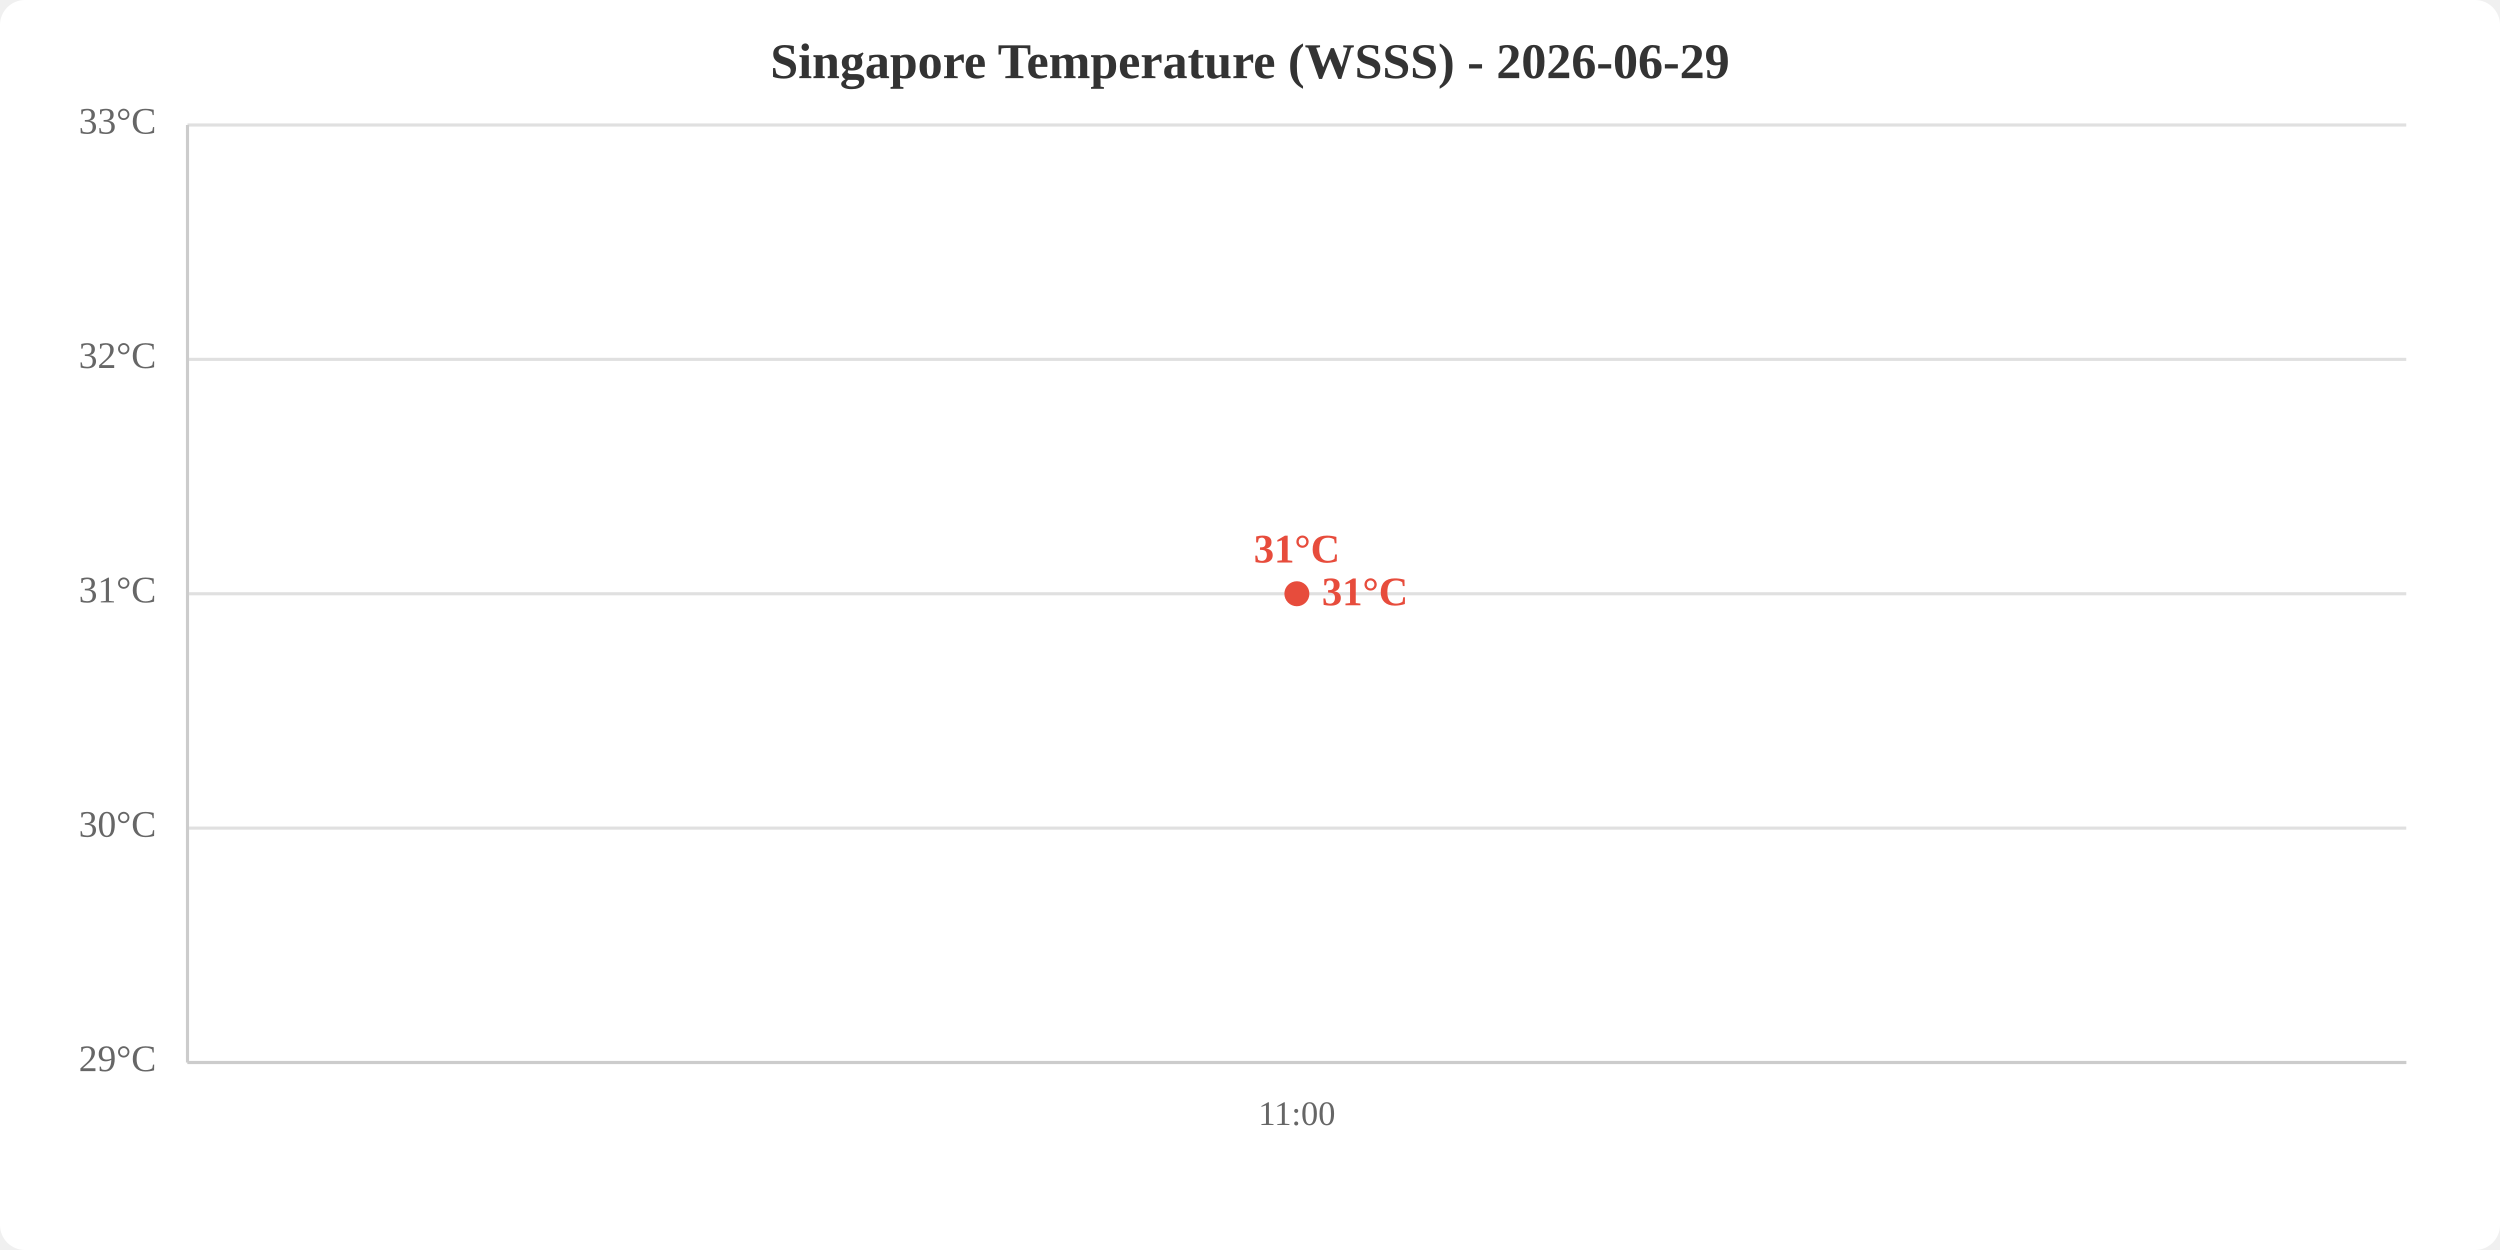
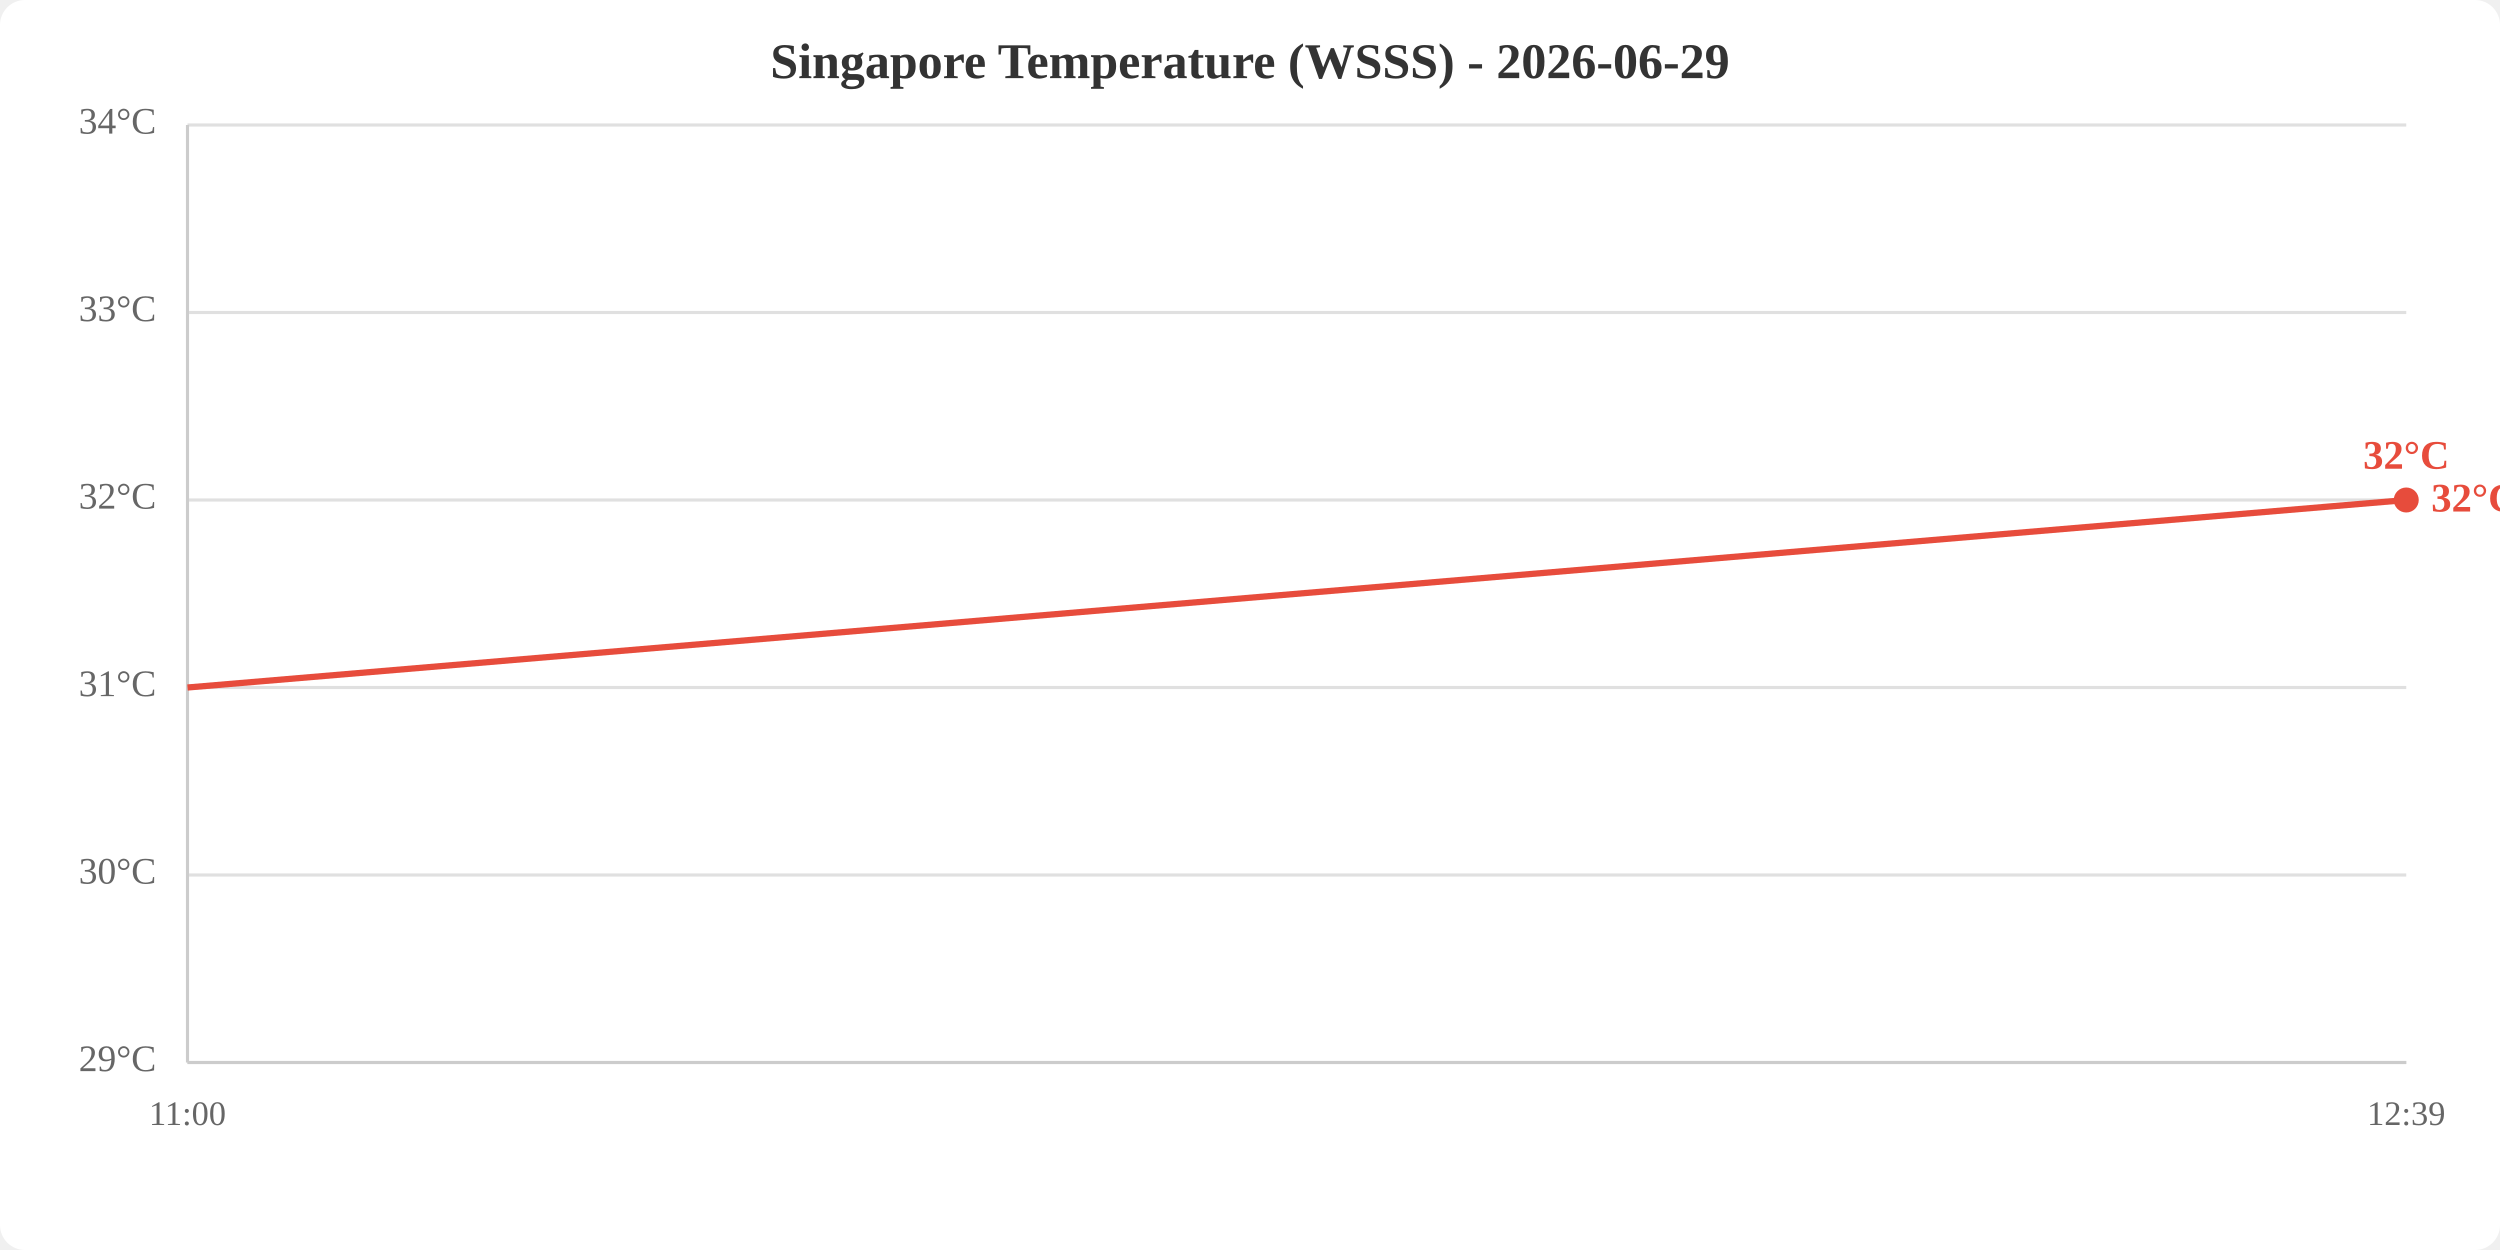
<svg xmlns="http://www.w3.org/2000/svg" viewBox="0 0 800 400" width="800" height="400">
  <rect width="800" height="400" fill="white" rx="8" />
  <text x="400.0" y="25" text-anchor="middle" font-size="16" font-weight="bold" fill="#333">Singapore Temperature (WSSS) - 2026-06-29</text>
  <line x1="60" y1="340.0" x2="770" y2="340.0" stroke="#e0e0e0" stroke-width="1" />
-   <line x1="60" y1="265.0" x2="770" y2="265.0" stroke="#e0e0e0" stroke-width="1" />
-   <line x1="60" y1="190.0" x2="770" y2="190.0" stroke="#e0e0e0" stroke-width="1" />
-   <line x1="60" y1="115.0" x2="770" y2="115.0" stroke="#e0e0e0" stroke-width="1" />
+   <line x1="60" y1="280.0" x2="770" y2="280.0" stroke="#e0e0e0" stroke-width="1" />
+   <line x1="60" y1="220.0" x2="770" y2="220.0" stroke="#e0e0e0" stroke-width="1" />
+   <line x1="60" y1="160.0" x2="770" y2="160.0" stroke="#e0e0e0" stroke-width="1" />
+   <line x1="60" y1="100.0" x2="770" y2="100.0" stroke="#e0e0e0" stroke-width="1" />
  <line x1="60" y1="40.0" x2="770" y2="40.0" stroke="#e0e0e0" stroke-width="1" />
  <text x="50" y="340.0" text-anchor="end" dominant-baseline="middle" fill="#666" font-size="12">29°C</text>
-   <text x="50" y="265.0" text-anchor="end" dominant-baseline="middle" fill="#666" font-size="12">30°C</text>
-   <text x="50" y="190.0" text-anchor="end" dominant-baseline="middle" fill="#666" font-size="12">31°C</text>
-   <text x="50" y="115.0" text-anchor="end" dominant-baseline="middle" fill="#666" font-size="12">32°C</text>
-   <text x="50" y="40.0" text-anchor="end" dominant-baseline="middle" fill="#666" font-size="12">33°C</text>
-   <text x="415.0" y="360" text-anchor="middle" fill="#666" font-size="11">11:00</text>
+   <text x="50" y="280.0" text-anchor="end" dominant-baseline="middle" fill="#666" font-size="12">30°C</text>
+   <text x="50" y="220.0" text-anchor="end" dominant-baseline="middle" fill="#666" font-size="12">31°C</text>
+   <text x="50" y="160.0" text-anchor="end" dominant-baseline="middle" fill="#666" font-size="12">32°C</text>
+   <text x="50" y="100.0" text-anchor="end" dominant-baseline="middle" fill="#666" font-size="12">33°C</text>
+   <text x="50" y="40.0" text-anchor="end" dominant-baseline="middle" fill="#666" font-size="12">34°C</text>
+   <text x="60.0" y="360" text-anchor="middle" fill="#666" font-size="11">11:00</text>
+   <text x="770.0" y="360" text-anchor="middle" fill="#666" font-size="11">12:39</text>
  <line x1="60" y1="40" x2="60" y2="340" stroke="#ccc" stroke-width="1" />
  <line x1="60" y1="340" x2="770" y2="340" stroke="#ccc" stroke-width="1" />
-   <polyline points="415.0,190.0" fill="none" stroke="#e74c3c" stroke-width="2" />
-   <circle cx="415.0" cy="190.0" r="4" fill="#e74c3c" />
-   <text x="415.0" y="180.0" text-anchor="middle" fill="#e74c3c" font-size="13" font-weight="bold">31°C</text>
-   <text x="423.0" y="190.0" fill="#e74c3c" font-size="13" font-weight="bold" dominant-baseline="middle">31°C</text>
+   <polyline points="60.0,220.0 770.0,160.0" fill="none" stroke="#e74c3c" stroke-width="2" />
+   <circle cx="770.0" cy="160.0" r="4" fill="#e74c3c" />
+   <text x="770.0" y="150.0" text-anchor="middle" fill="#e74c3c" font-size="13" font-weight="bold">32°C</text>
+   <text x="778.0" y="160.0" fill="#e74c3c" font-size="13" font-weight="bold" dominant-baseline="middle">32°C</text>
</svg>
